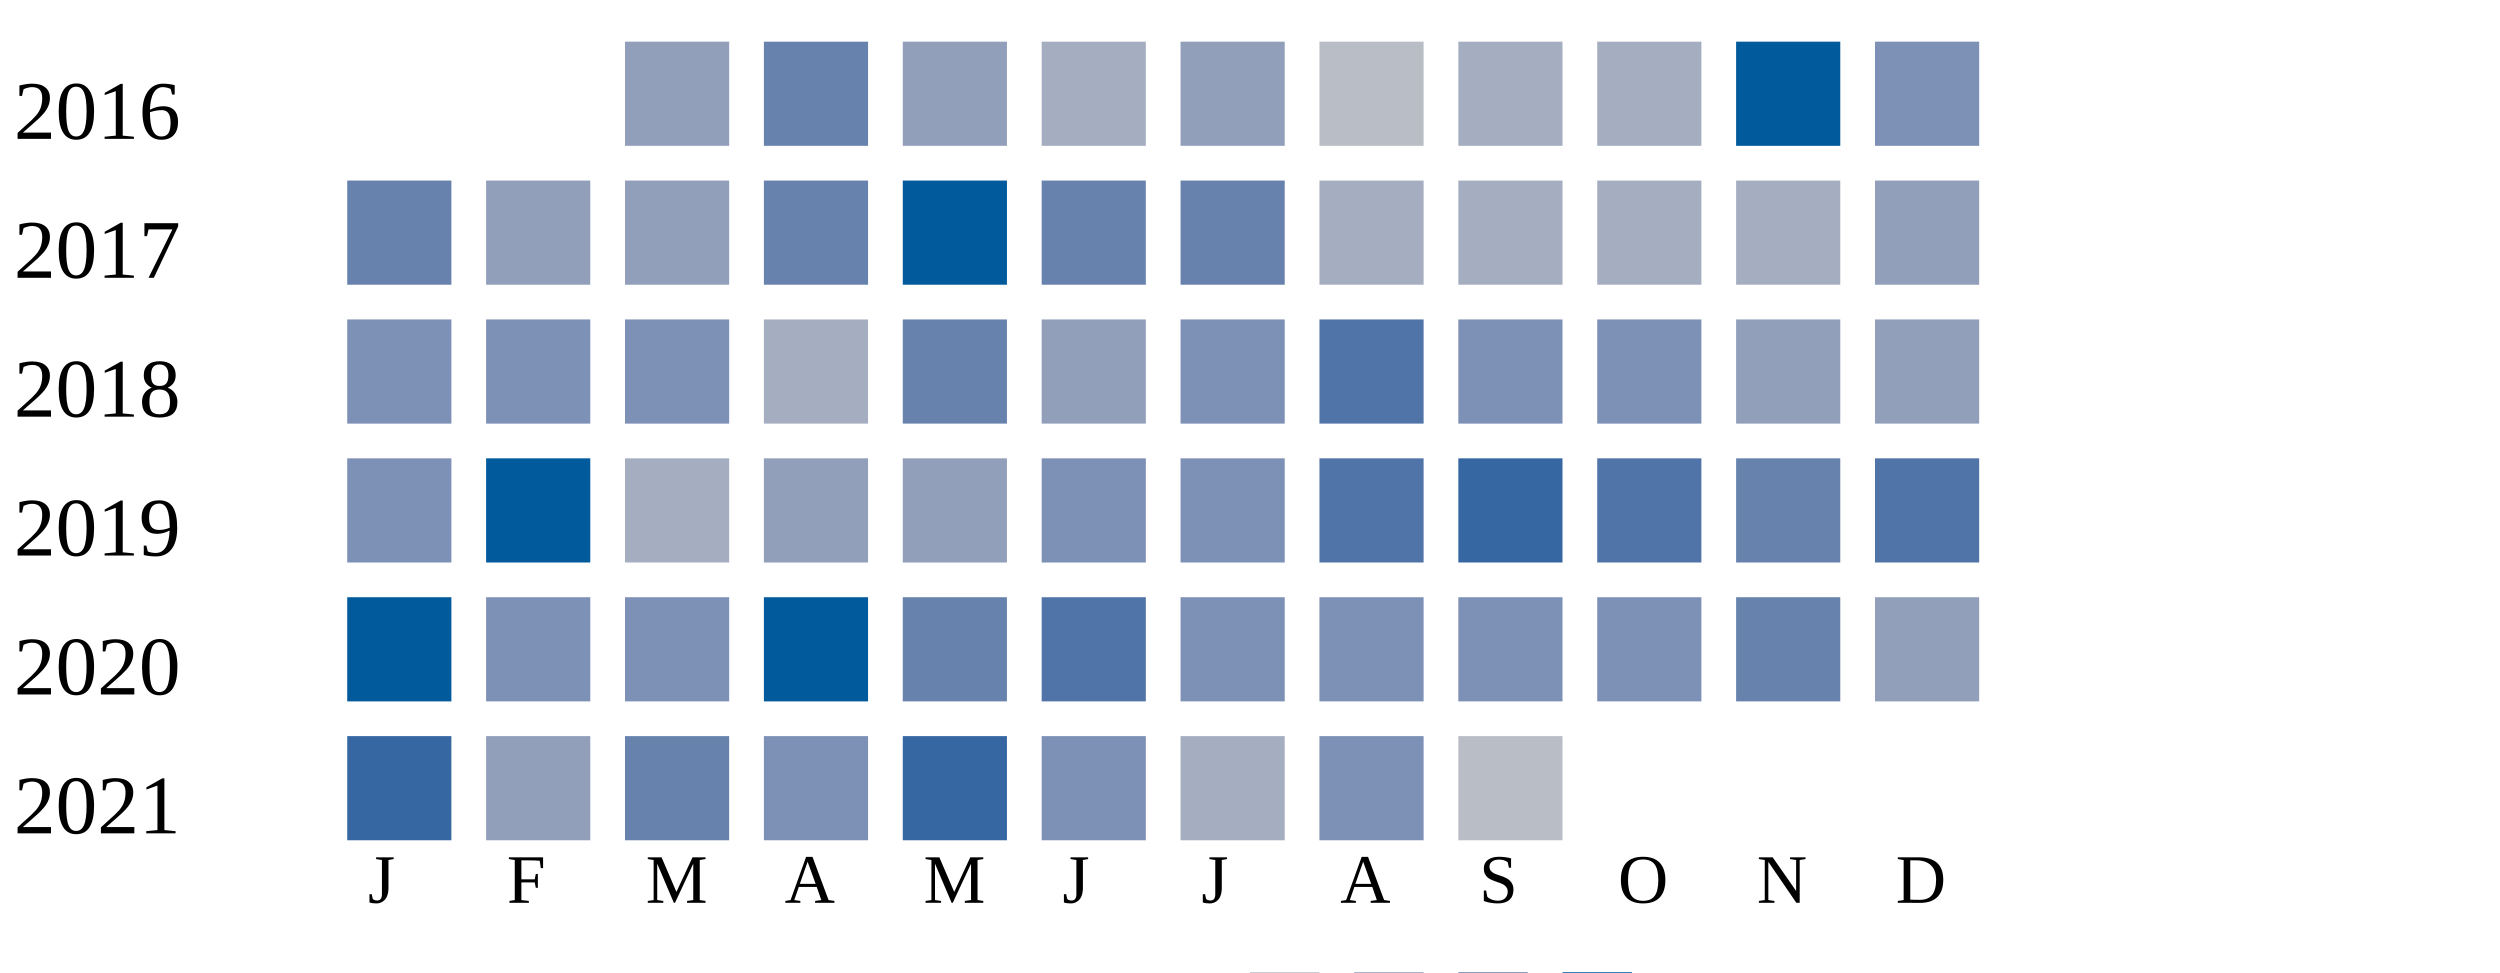
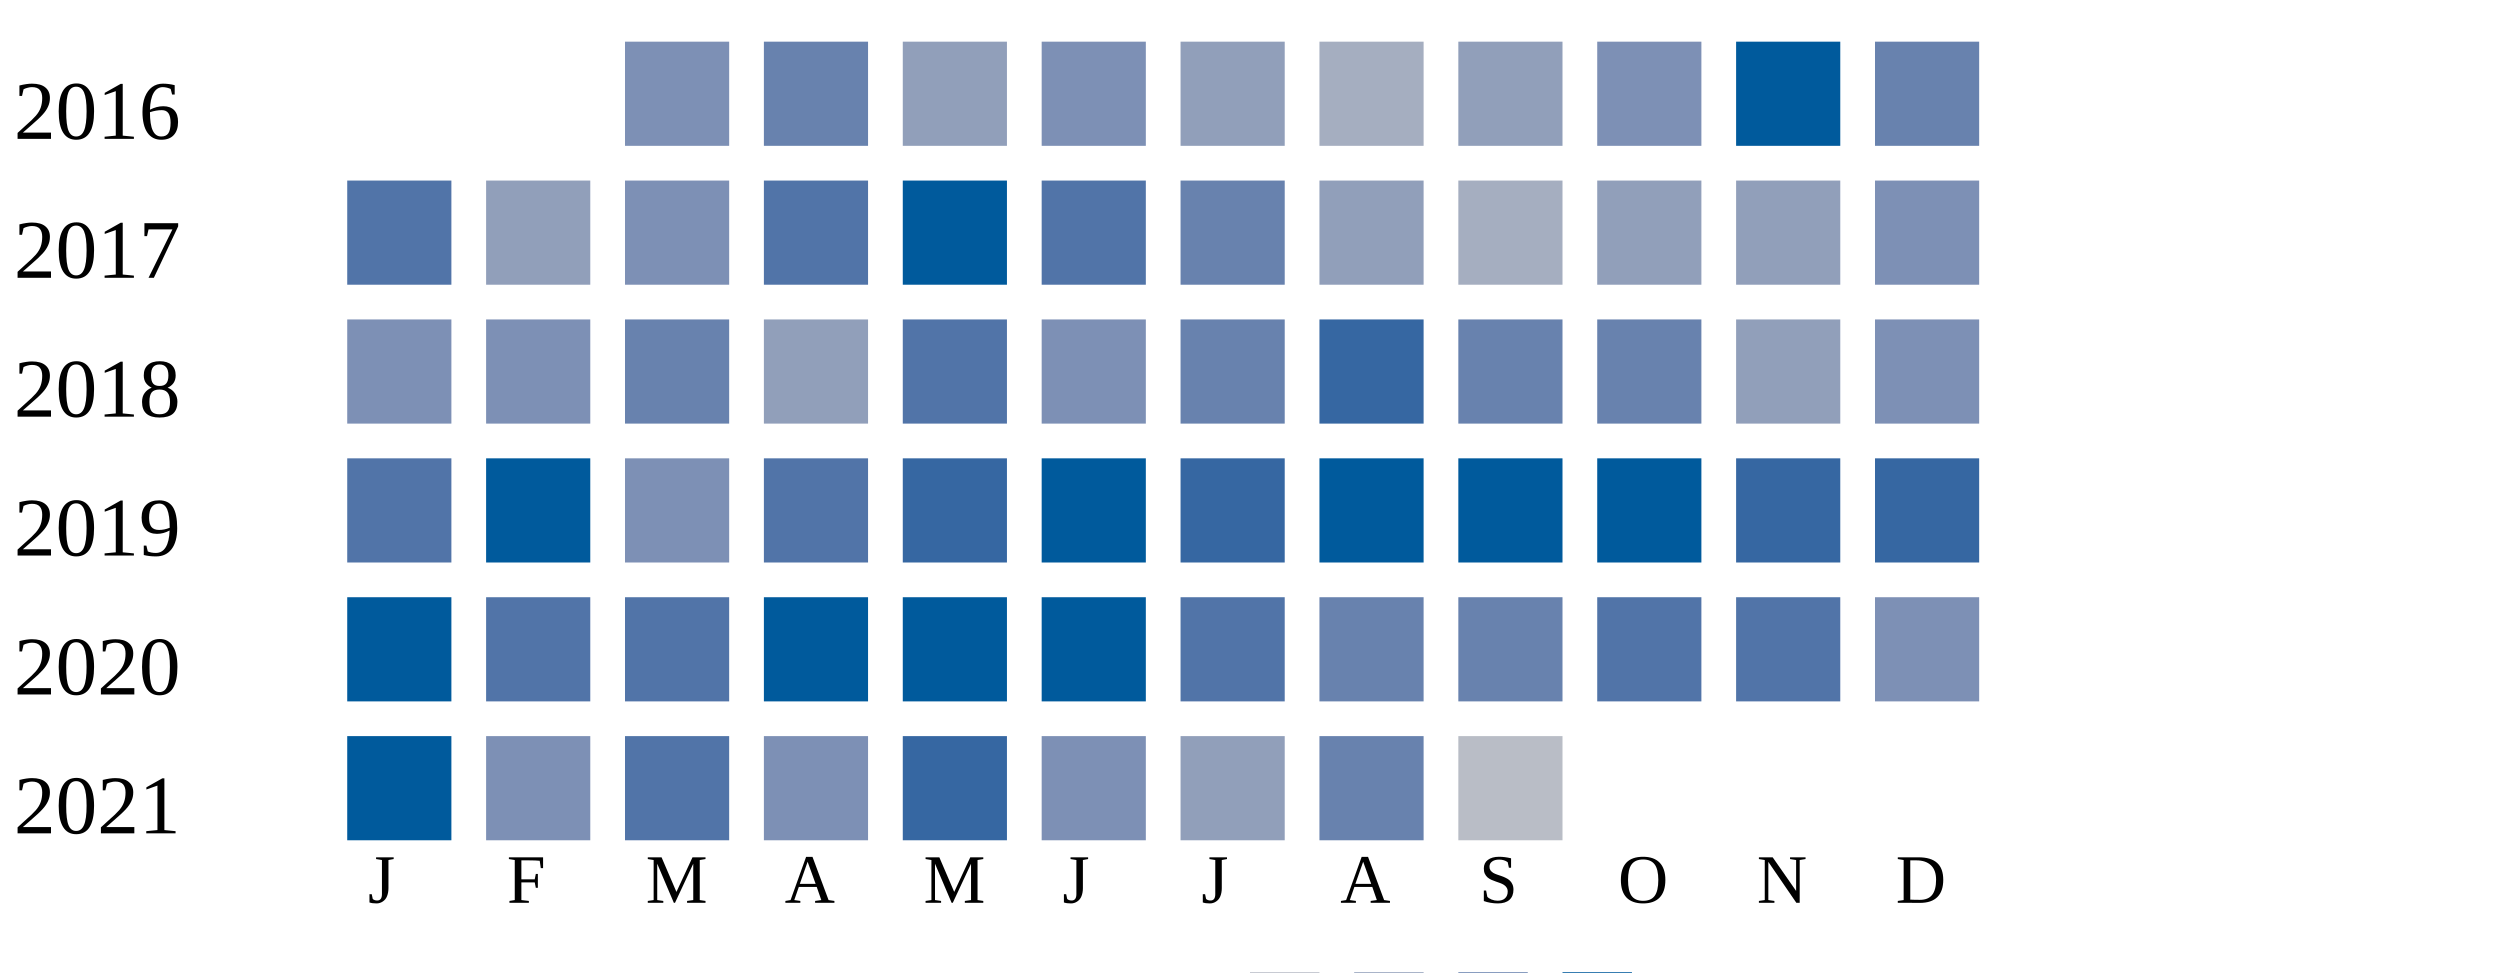
<svg xmlns="http://www.w3.org/2000/svg" width="360" height="140">
  <g transform="translate(0 0)">
    <text x="2" y="20">2016</text>
-     <rect x="90" y="6" width="15" height="15" fill="#919fba" />
+     <rect x="90" y="6" width="15" height="15" fill="#7d90b5" />
    <rect x="110" y="6" width="15" height="15" fill="#6882ae" />
    <rect x="130" y="6" width="15" height="15" fill="#919fba" />
-     <rect x="150" y="6" width="15" height="15" fill="#a5aec0" />
+     <rect x="150" y="6" width="15" height="15" fill="#7d90b5" />
    <rect x="170" y="6" width="15" height="15" fill="#919fba" />
-     <rect x="190" y="6" width="15" height="15" fill="#b9bdc6" />
-     <rect x="210" y="6" width="15" height="15" fill="#a5aec0" />
-     <rect x="230" y="6" width="15" height="15" fill="#a5aec0" />
+     <rect x="190" y="6" width="15" height="15" fill="#a5aec0" />
+     <rect x="210" y="6" width="15" height="15" fill="#919fba" />
+     <rect x="230" y="6" width="15" height="15" fill="#7d90b5" />
    <rect x="250" y="6" width="15" height="15" fill="#005a9c" />
-     <rect x="270" y="6" width="15" height="15" fill="#7d90b5" />
+     <rect x="270" y="6" width="15" height="15" fill="#6882ae" />
  </g>
  <g transform="translate(0 20)">
    <text x="2" y="20">2017</text>
-     <rect x="50" y="6" width="15" height="15" fill="#6882ae" />
+     <rect x="50" y="6" width="15" height="15" fill="#5174a8" />
    <rect x="70" y="6" width="15" height="15" fill="#919fba" />
-     <rect x="90" y="6" width="15" height="15" fill="#919fba" />
-     <rect x="110" y="6" width="15" height="15" fill="#6882ae" />
+     <rect x="90" y="6" width="15" height="15" fill="#7d90b5" />
+     <rect x="110" y="6" width="15" height="15" fill="#5174a8" />
    <rect x="130" y="6" width="15" height="15" fill="#005a9c" />
-     <rect x="150" y="6" width="15" height="15" fill="#6882ae" />
+     <rect x="150" y="6" width="15" height="15" fill="#5174a8" />
    <rect x="170" y="6" width="15" height="15" fill="#6882ae" />
-     <rect x="190" y="6" width="15" height="15" fill="#a5aec0" />
+     <rect x="190" y="6" width="15" height="15" fill="#919fba" />
    <rect x="210" y="6" width="15" height="15" fill="#a5aec0" />
-     <rect x="230" y="6" width="15" height="15" fill="#a5aec0" />
-     <rect x="250" y="6" width="15" height="15" fill="#a5aec0" />
-     <rect x="270" y="6" width="15" height="15" fill="#919fba" />
+     <rect x="230" y="6" width="15" height="15" fill="#919fba" />
+     <rect x="250" y="6" width="15" height="15" fill="#919fba" />
+     <rect x="270" y="6" width="15" height="15" fill="#7d90b5" />
  </g>
  <g transform="translate(0 40)">
    <text x="2" y="20">2018</text>
    <rect x="50" y="6" width="15" height="15" fill="#7d90b5" />
    <rect x="70" y="6" width="15" height="15" fill="#7d90b5" />
-     <rect x="90" y="6" width="15" height="15" fill="#7d90b5" />
-     <rect x="110" y="6" width="15" height="15" fill="#a5aec0" />
-     <rect x="130" y="6" width="15" height="15" fill="#6882ae" />
-     <rect x="150" y="6" width="15" height="15" fill="#919fba" />
-     <rect x="170" y="6" width="15" height="15" fill="#7d90b5" />
-     <rect x="190" y="6" width="15" height="15" fill="#5174a8" />
-     <rect x="210" y="6" width="15" height="15" fill="#7d90b5" />
-     <rect x="230" y="6" width="15" height="15" fill="#7d90b5" />
+     <rect x="90" y="6" width="15" height="15" fill="#6882ae" />
+     <rect x="110" y="6" width="15" height="15" fill="#919fba" />
+     <rect x="130" y="6" width="15" height="15" fill="#5174a8" />
+     <rect x="150" y="6" width="15" height="15" fill="#7d90b5" />
+     <rect x="170" y="6" width="15" height="15" fill="#6882ae" />
+     <rect x="190" y="6" width="15" height="15" fill="#3667a2" />
+     <rect x="210" y="6" width="15" height="15" fill="#6882ae" />
+     <rect x="230" y="6" width="15" height="15" fill="#6882ae" />
    <rect x="250" y="6" width="15" height="15" fill="#919fba" />
-     <rect x="270" y="6" width="15" height="15" fill="#919fba" />
+     <rect x="270" y="6" width="15" height="15" fill="#7d90b5" />
  </g>
  <g transform="translate(0 60)">
    <text x="2" y="20">2019</text>
-     <rect x="50" y="6" width="15" height="15" fill="#7d90b5" />
+     <rect x="50" y="6" width="15" height="15" fill="#5174a8" />
    <rect x="70" y="6" width="15" height="15" fill="#005a9c" />
-     <rect x="90" y="6" width="15" height="15" fill="#a5aec0" />
-     <rect x="110" y="6" width="15" height="15" fill="#919fba" />
-     <rect x="130" y="6" width="15" height="15" fill="#919fba" />
-     <rect x="150" y="6" width="15" height="15" fill="#7d90b5" />
-     <rect x="170" y="6" width="15" height="15" fill="#7d90b5" />
-     <rect x="190" y="6" width="15" height="15" fill="#5174a8" />
-     <rect x="210" y="6" width="15" height="15" fill="#3667a2" />
-     <rect x="230" y="6" width="15" height="15" fill="#5174a8" />
-     <rect x="250" y="6" width="15" height="15" fill="#6882ae" />
-     <rect x="270" y="6" width="15" height="15" fill="#5174a8" />
+     <rect x="90" y="6" width="15" height="15" fill="#7d90b5" />
+     <rect x="110" y="6" width="15" height="15" fill="#5174a8" />
+     <rect x="130" y="6" width="15" height="15" fill="#3667a2" />
+     <rect x="150" y="6" width="15" height="15" fill="#005a9c" />
+     <rect x="170" y="6" width="15" height="15" fill="#3667a2" />
+     <rect x="190" y="6" width="15" height="15" fill="#005a9c" />
+     <rect x="210" y="6" width="15" height="15" fill="#005a9c" />
+     <rect x="230" y="6" width="15" height="15" fill="#005a9c" />
+     <rect x="250" y="6" width="15" height="15" fill="#3667a2" />
+     <rect x="270" y="6" width="15" height="15" fill="#3667a2" />
  </g>
  <g transform="translate(0 80)">
    <text x="2" y="20">2020</text>
    <rect x="50" y="6" width="15" height="15" fill="#005a9c" />
-     <rect x="70" y="6" width="15" height="15" fill="#7d90b5" />
-     <rect x="90" y="6" width="15" height="15" fill="#7d90b5" />
+     <rect x="70" y="6" width="15" height="15" fill="#5174a8" />
+     <rect x="90" y="6" width="15" height="15" fill="#5174a8" />
    <rect x="110" y="6" width="15" height="15" fill="#005a9c" />
-     <rect x="130" y="6" width="15" height="15" fill="#6882ae" />
-     <rect x="150" y="6" width="15" height="15" fill="#5174a8" />
-     <rect x="170" y="6" width="15" height="15" fill="#7d90b5" />
-     <rect x="190" y="6" width="15" height="15" fill="#7d90b5" />
-     <rect x="210" y="6" width="15" height="15" fill="#7d90b5" />
-     <rect x="230" y="6" width="15" height="15" fill="#7d90b5" />
-     <rect x="250" y="6" width="15" height="15" fill="#6882ae" />
-     <rect x="270" y="6" width="15" height="15" fill="#919fba" />
+     <rect x="130" y="6" width="15" height="15" fill="#005a9c" />
+     <rect x="150" y="6" width="15" height="15" fill="#005a9c" />
+     <rect x="170" y="6" width="15" height="15" fill="#5174a8" />
+     <rect x="190" y="6" width="15" height="15" fill="#6882ae" />
+     <rect x="210" y="6" width="15" height="15" fill="#6882ae" />
+     <rect x="230" y="6" width="15" height="15" fill="#5174a8" />
+     <rect x="250" y="6" width="15" height="15" fill="#5174a8" />
+     <rect x="270" y="6" width="15" height="15" fill="#7d90b5" />
  </g>
  <g transform="translate(0 100)">
    <text x="2" y="20">2021</text>
-     <rect x="50" y="6" width="15" height="15" fill="#3667a2" />
-     <rect x="70" y="6" width="15" height="15" fill="#919fba" />
-     <rect x="90" y="6" width="15" height="15" fill="#6882ae" />
+     <rect x="50" y="6" width="15" height="15" fill="#005a9c" />
+     <rect x="70" y="6" width="15" height="15" fill="#7d90b5" />
+     <rect x="90" y="6" width="15" height="15" fill="#5174a8" />
    <rect x="110" y="6" width="15" height="15" fill="#7d90b5" />
    <rect x="130" y="6" width="15" height="15" fill="#3667a2" />
    <rect x="150" y="6" width="15" height="15" fill="#7d90b5" />
-     <rect x="170" y="6" width="15" height="15" fill="#a5aec0" />
-     <rect x="190" y="6" width="15" height="15" fill="#7d90b5" />
+     <rect x="170" y="6" width="15" height="15" fill="#919fba" />
+     <rect x="190" y="6" width="15" height="15" fill="#6882ae" />
    <rect x="210" y="6" width="15" height="15" fill="#b9bdc6" />
  </g>
  <text style="font-size: 10px; text-align: center" x="53" y="130">J</text>
  <text style="font-size: 10px; text-align: center" x="73" y="130">F</text>
  <text style="font-size: 10px; text-align: center" x="93" y="130">M</text>
  <text style="font-size: 10px; text-align: center" x="113" y="130">A</text>
  <text style="font-size: 10px; text-align: center" x="133" y="130">M</text>
  <text style="font-size: 10px; text-align: center" x="153" y="130">J</text>
  <text style="font-size: 10px; text-align: center" x="173" y="130">J</text>
  <text style="font-size: 10px; text-align: center" x="193" y="130">A</text>
  <text style="font-size: 10px; text-align: center" x="213" y="130">S</text>
  <text style="font-size: 10px; text-align: center" x="233" y="130">O</text>
  <text style="font-size: 10px; text-align: center" x="253" y="130">N</text>
  <text style="font-size: 10px; text-align: center" x="273" y="130">D</text>
  <text style="font-size: 10px;" x="155" y="149">Less</text>
  <rect fill="#b9bdc6" width="10" height="10" x="180" y="140" />
  <rect fill="#919fba" width="10" height="10" x="195" y="140" />
  <rect fill="#6882ae" width="10" height="10" x="210" y="140" />
  <rect fill="#005a9c" width="10" height="10" x="225" y="140" />
  <text x="240" y="149" style="font-size: 10px;">More</text>
</svg>
